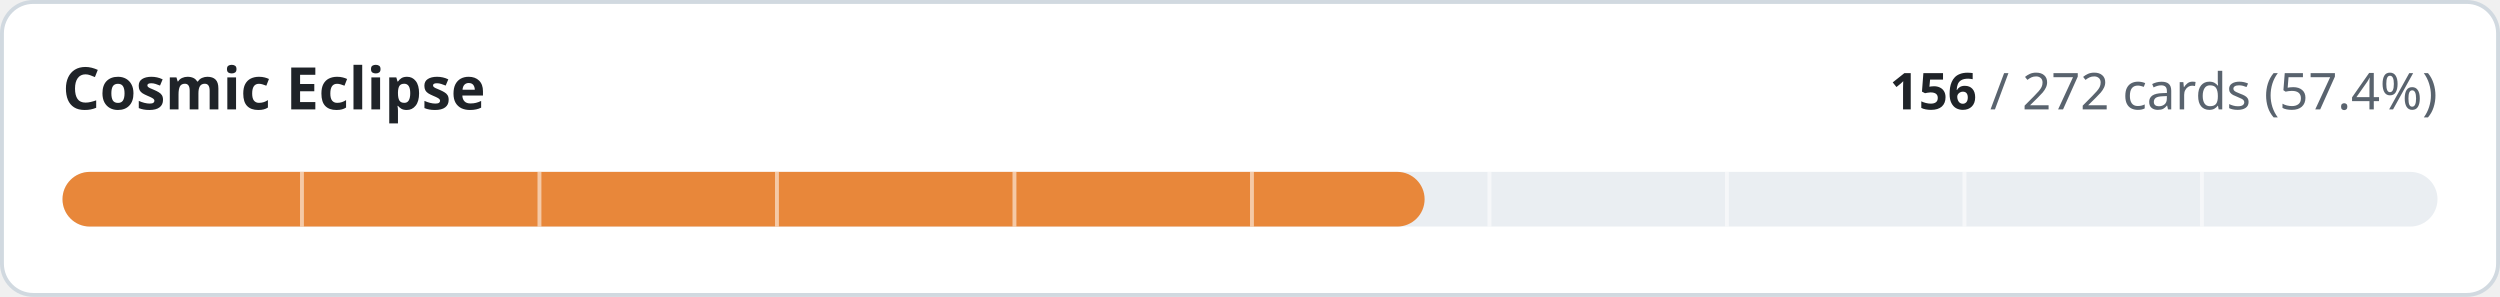
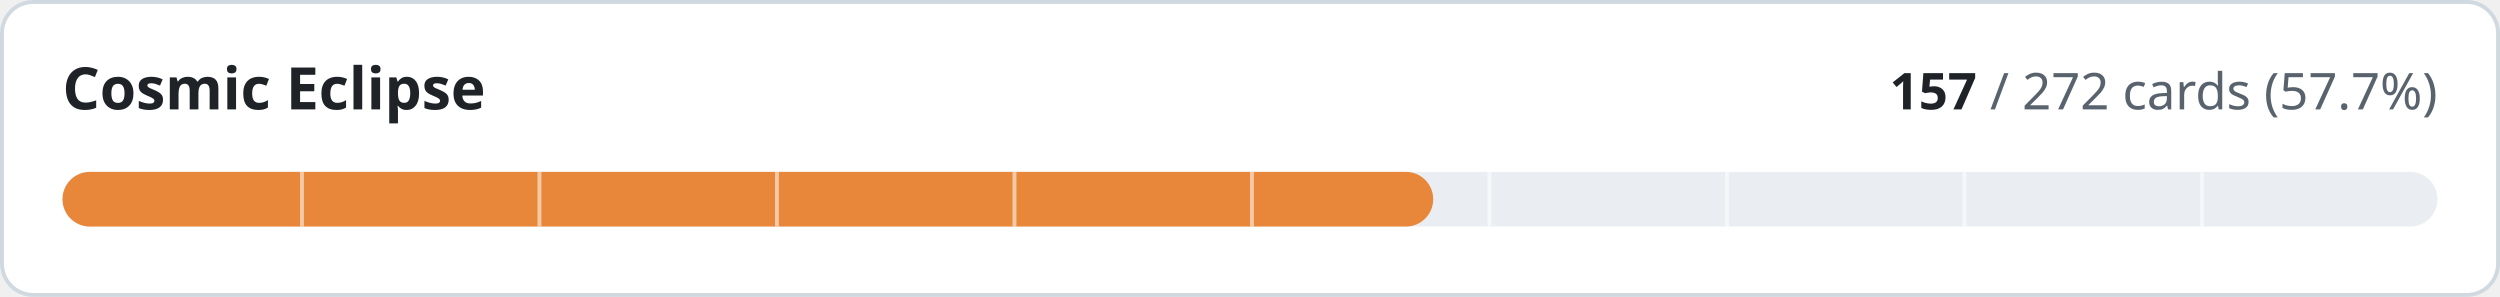
- <svg xmlns="http://www.w3.org/2000/svg" width="640" height="76" viewBox="0 0 640 76" role="img" aria-label="Cosmic Eclipse: 156 of 272 cards implemented">
+ <svg xmlns="http://www.w3.org/2000/svg" width="640" height="76" viewBox="0 0 640 76" role="img" aria-label="Cosmic Eclipse: 157 of 272 cards implemented">
  <style>
.t{fill:#1f2328}.m{fill:#59636e}.trk{fill:#eaeef2}.bd{stroke:#d1d9e0}.bg{fill:#ffffff}
@media (prefers-color-scheme:dark){.t{fill:#f0f6fc}.m{fill:#9198a1}.trk{fill:#262c36}.bd{stroke:#3d444d}.bg{fill:#0d1117}}
text{font-family:-apple-system,BlinkMacSystemFont,'Segoe UI','Noto Sans',Helvetica,Arial,sans-serif;font-variant-numeric:tabular-nums}
</style>
  <rect class="bg bd" x="0.5" y="0.5" width="639" height="75" rx="8" stroke-width="1" />
  <text class="t" x="16" y="28" font-size="15" font-weight="600">Cosmic Eclipse</text>
  <text class="m" x="624" y="28" font-size="13" text-anchor="end">
-     <tspan class="t" font-weight="600">156</tspan> / 272 cards (57.4%)</text>
+     <tspan class="t" font-weight="600">157</tspan> / 272 cards (57.7%)</text>
  <rect class="trk" x="16" y="44" width="608" height="14" rx="7" />
-   <rect x="16" y="44" width="348.7" height="14" rx="7" fill="#e8873a" />
+   <rect x="16" y="44" width="350.9" height="14" rx="7" fill="#e8873a" />
  <rect x="76.8" y="44" width="1" height="14" class="bg" opacity="0.55" />
  <rect x="137.6" y="44" width="1" height="14" class="bg" opacity="0.55" />
  <rect x="198.4" y="44" width="1" height="14" class="bg" opacity="0.55" />
  <rect x="259.2" y="44" width="1" height="14" class="bg" opacity="0.55" />
  <rect x="320.0" y="44" width="1" height="14" class="bg" opacity="0.55" />
  <rect x="380.8" y="44" width="1" height="14" class="bg" opacity="0.55" />
  <rect x="441.6" y="44" width="1" height="14" class="bg" opacity="0.55" />
  <rect x="502.4" y="44" width="1" height="14" class="bg" opacity="0.55" />
  <rect x="563.2" y="44" width="1" height="14" class="bg" opacity="0.55" />
</svg>
